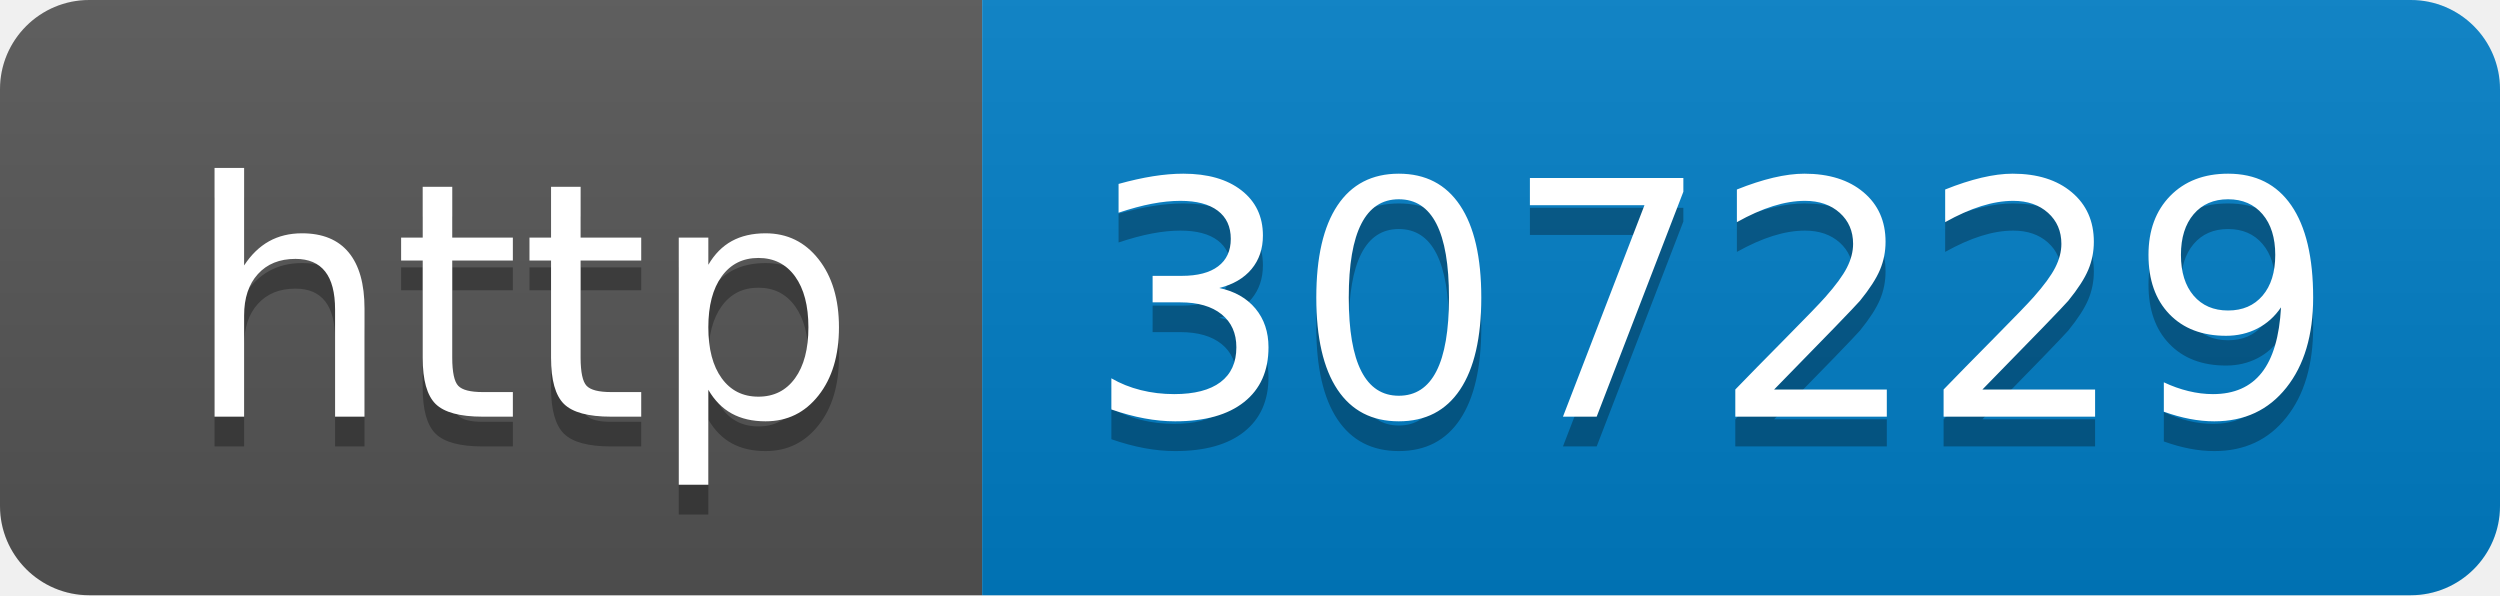
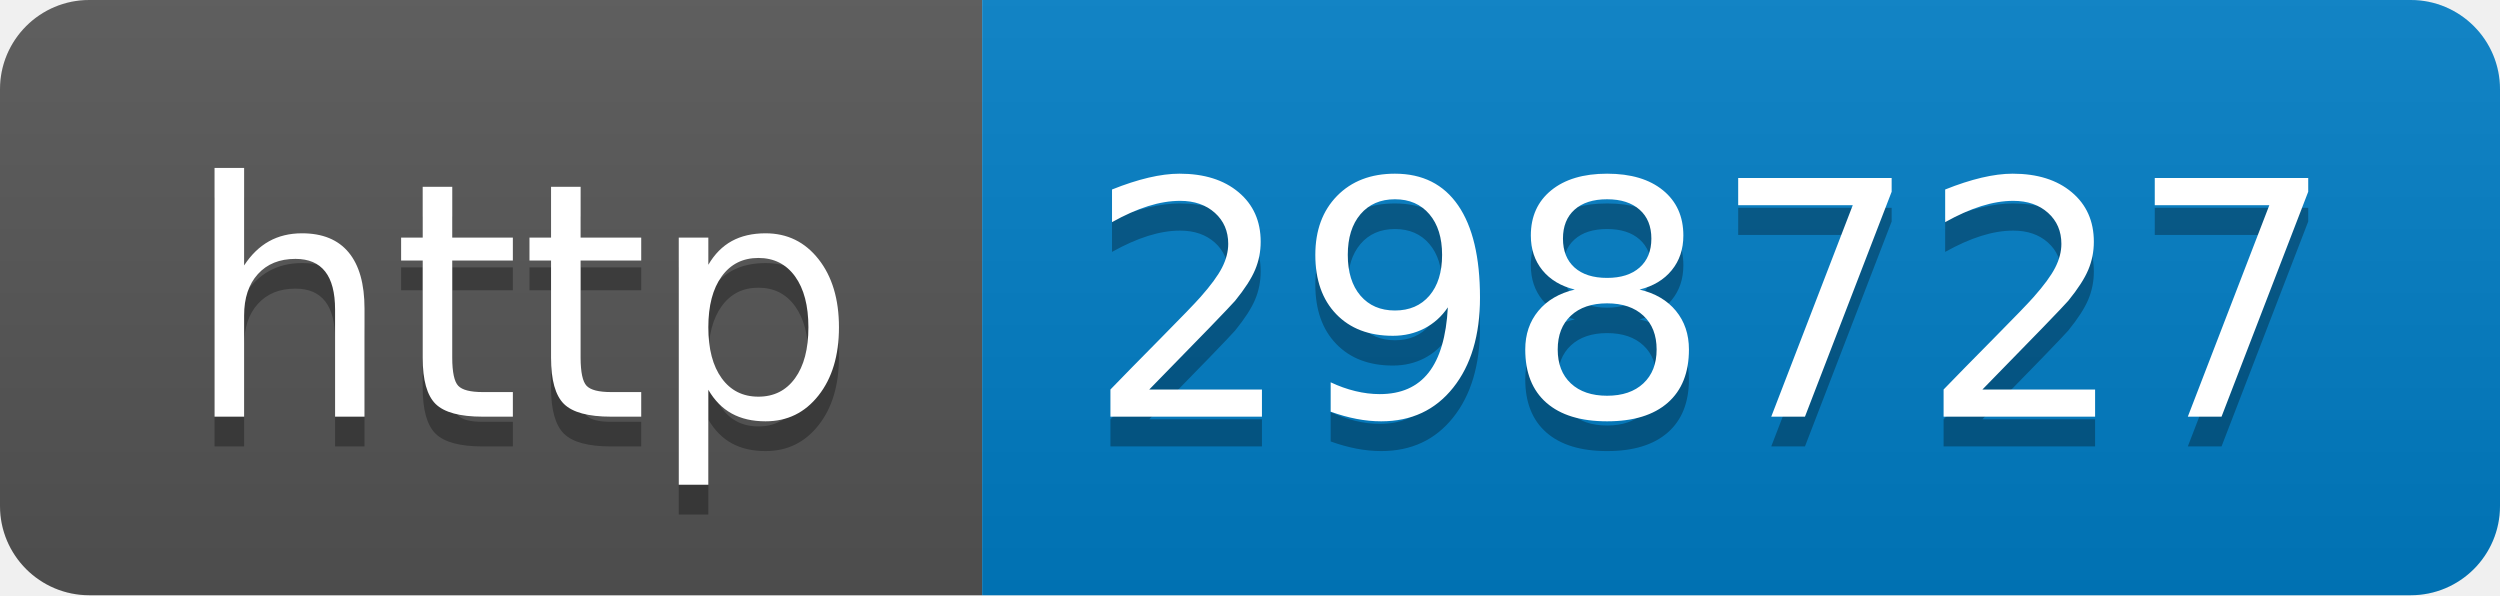
- <svg xmlns="http://www.w3.org/2000/svg" width="84" height="20" role="img" aria-label="http: 307229">
+ <svg xmlns="http://www.w3.org/2000/svg" width="84" height="20" role="img" aria-label="http: 298727">
  <linearGradient id="s" x2="0" y2="100%">
    <stop offset="0" stop-color="#bbb" stop-opacity=".1" />
    <stop offset="1" stop-opacity=".1" />
  </linearGradient>
  <clipPath id="r">
    <rect width="84" height="20" rx="3" fill="#fff" />
  </clipPath>
  <g clip-path="url(#r)">
    <rect width="33" height="20" fill="#555" />
    <rect x="33" width="51" height="20" fill="#007ec6" />
    <rect width="84" height="20" fill="url(#s)" />
  </g>
  <g fill="#fff" text-anchor="middle" font-family="Verdana,Geneva,DejaVu Sans,sans-serif" text-rendering="geometricPrecision" font-size="110">
    <text aria-hidden="true" x="175" y="150" fill="#010101" fill-opacity=".3" transform="scale(.1)" textLength="230">http</text>
    <text x="175" y="140" transform="scale(.1)" fill="#fff" textLength="230">http</text>
-     <text aria-hidden="true" x="575" y="150" fill="#010101" fill-opacity=".3" transform="scale(.1)" textLength="410">307229</text>
-     <text x="575" y="140" transform="scale(.1)" fill="#fff" textLength="410">307229</text>
+     <text aria-hidden="true" x="575" y="150" fill="#010101" fill-opacity=".3" transform="scale(.1)" textLength="410">298727</text>
+     <text x="575" y="140" transform="scale(.1)" fill="#fff" textLength="410">298727</text>
  </g>
</svg>
